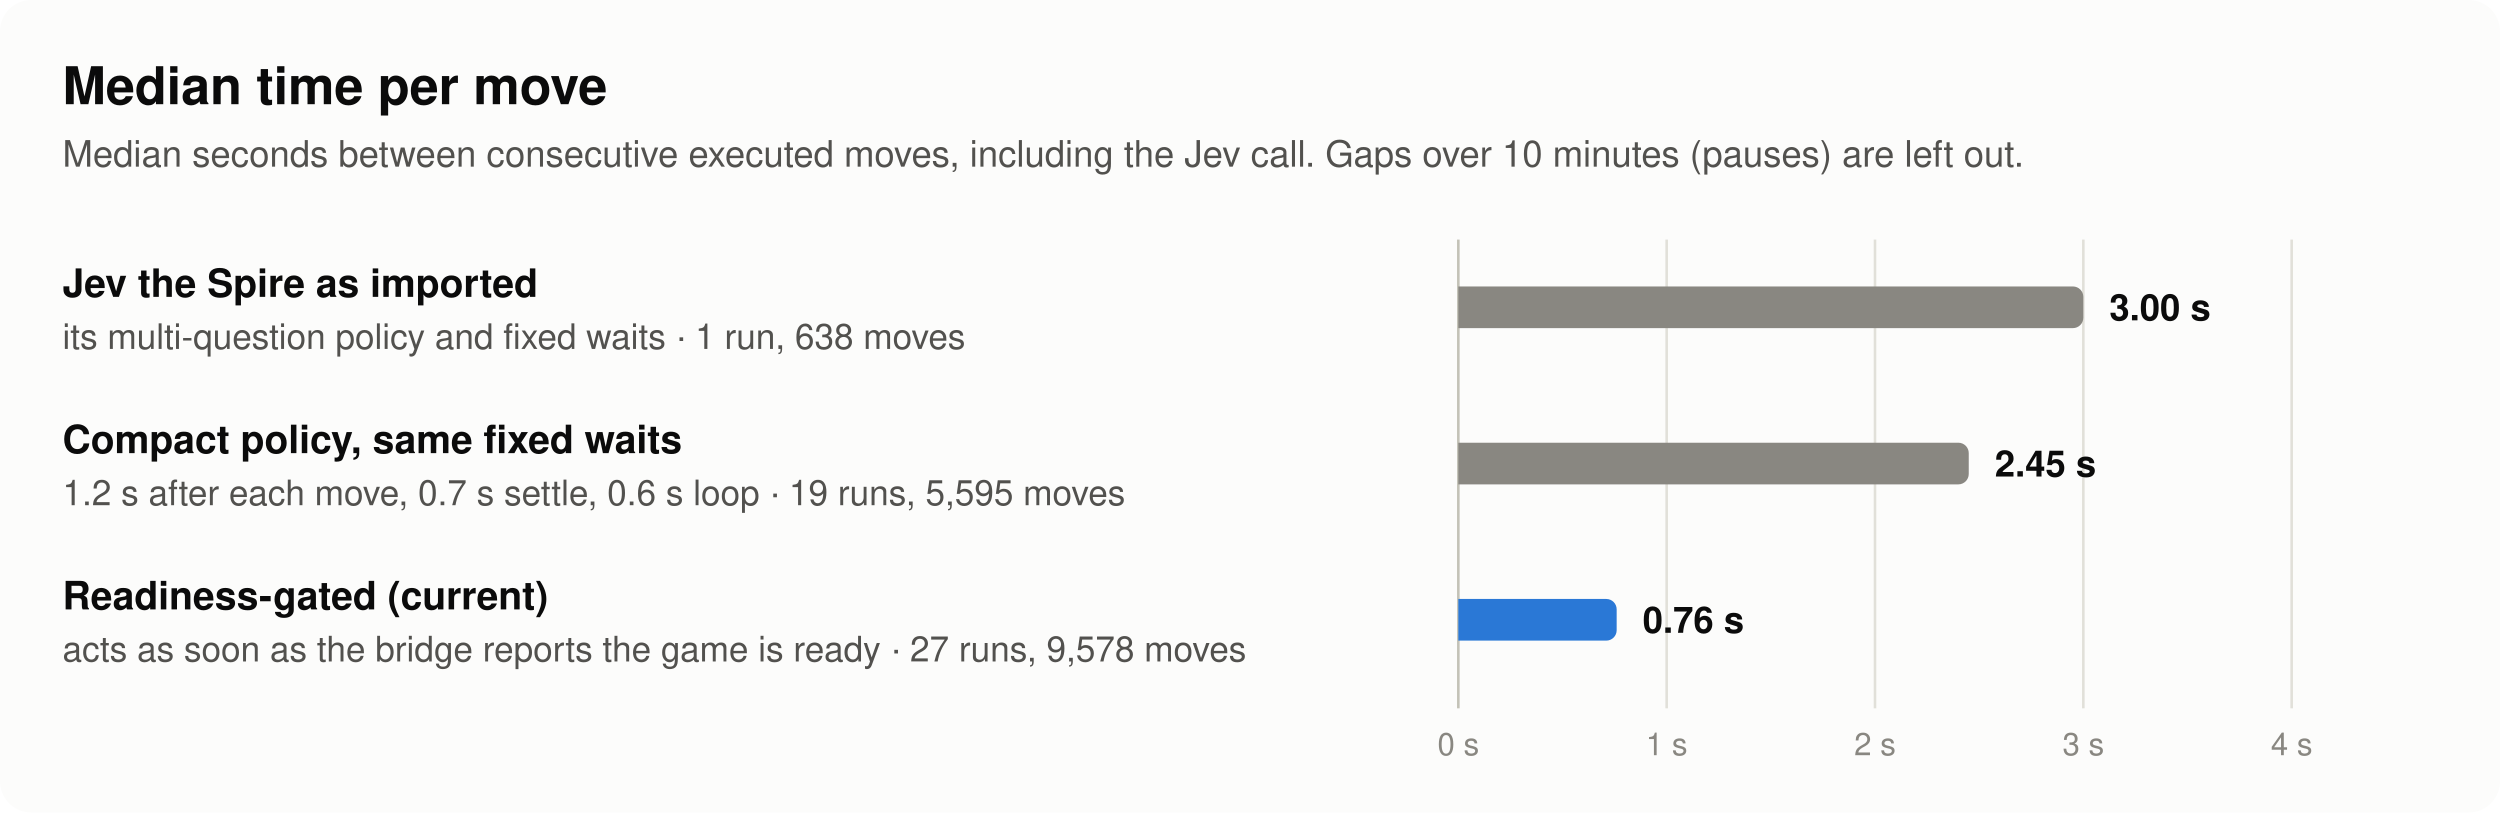
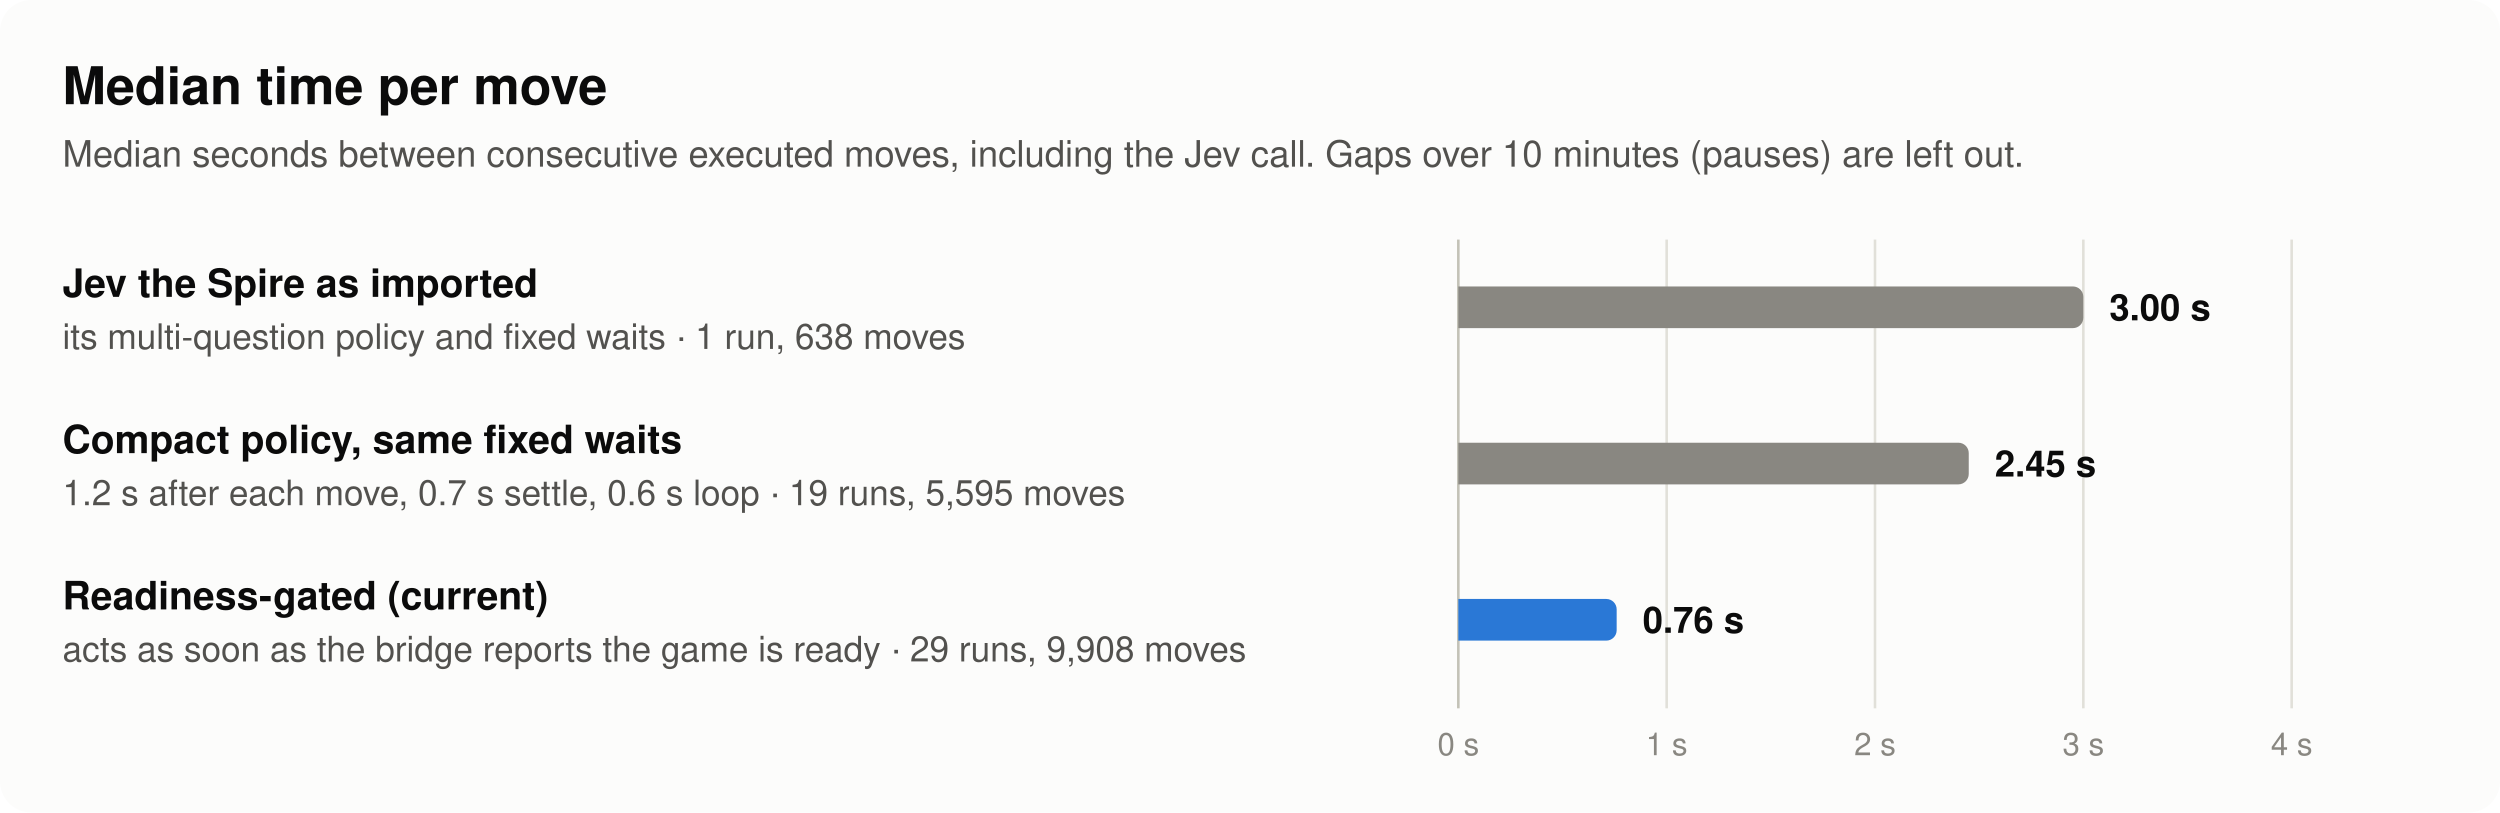
<svg xmlns="http://www.w3.org/2000/svg" width="960" height="312" viewBox="0 0 960 312" role="img" aria-labelledby="t d" font-family="system-ui, -apple-system, 'Segoe UI', Helvetica, Arial, sans-serif">
  <rect width="960" height="312" rx="12" fill="#fcfcfb" />
  <text x="24" y="40" font-size="20" font-weight="600" fill="#0b0b0b" text-anchor="start">Median time per move</text>
  <text x="24" y="64" font-size="14" font-weight="400" fill="#52514e" text-anchor="start">Median seconds between consecutive executed moves, including the Jev call. Gaps over 10 minutes (pauses) are left out.</text>
  <line x1="560" y1="92" x2="560" y2="272" stroke="#c3c2b7" stroke-width="1" />
  <line x1="640" y1="92" x2="640" y2="272" stroke="#e1e0d9" stroke-width="1" />
  <line x1="720" y1="92" x2="720" y2="272" stroke="#e1e0d9" stroke-width="1" />
  <line x1="800" y1="92" x2="800" y2="272" stroke="#e1e0d9" stroke-width="1" />
  <line x1="880" y1="92" x2="880" y2="272" stroke="#e1e0d9" stroke-width="1" />
  <text x="24" y="114" font-size="15" font-weight="600" fill="#0b0b0b" text-anchor="start">Jev the Spire as imported</text>
  <text x="24" y="134" font-size="13.5" font-weight="400" fill="#52514e" text-anchor="start">its multi-question policy and fixed waits · 1 run, 638 moves</text>
  <path d="M560,110 H796 A4,4 0 0 1 800,114 V122 A4,4 0 0 1 796,126 H560 Z" fill="#898781" fill-opacity="1" />
  <text x="810" y="123" font-size="14" font-weight="600" fill="#0b0b0b" text-anchor="start">3.00 s</text>
  <text x="24" y="174" font-size="15" font-weight="600" fill="#0b0b0b" text-anchor="start">Compact policy, same fixed waits</text>
  <text x="24" y="194" font-size="13.5" font-weight="400" fill="#52514e" text-anchor="start">1.2 s after each move, 0.7 s settle, 0.6 s loop · 19 runs, 5,595 moves</text>
  <path d="M560,170 H752 A4,4 0 0 1 756,174 V182 A4,4 0 0 1 752,186 H560 Z" fill="#898781" fill-opacity="1" />
  <text x="766" y="183" font-size="14" font-weight="600" fill="#0b0b0b" text-anchor="start">2.45 s</text>
  <text x="24" y="234" font-size="15" font-weight="600" fill="#0b0b0b" text-anchor="start">Readiness-gated (current)</text>
-   <text x="24" y="254" font-size="13.5" font-weight="400" fill="#52514e" text-anchor="start">acts as soon as the bridge reports the game is ready · 27 runs, 9,578 moves</text>
+   <text x="24" y="254" font-size="13.5" font-weight="400" fill="#52514e" text-anchor="start">acts as soon as the bridge reports the game is ready · 29 runs, 9,908 moves</text>
  <path d="M560,230 H616.8 A4,4 0 0 1 620.8,234 V242 A4,4 0 0 1 616.8,246 H560 Z" fill="#2a78d6" fill-opacity="1" />
  <text x="630.8" y="243" font-size="14" font-weight="600" fill="#0b0b0b" text-anchor="start">0.76 s</text>
  <text x="560" y="290" font-size="12" font-weight="400" fill="#898781" text-anchor="middle">0 s</text>
  <text x="640" y="290" font-size="12" font-weight="400" fill="#898781" text-anchor="middle">1 s</text>
  <text x="720" y="290" font-size="12" font-weight="400" fill="#898781" text-anchor="middle">2 s</text>
  <text x="800" y="290" font-size="12" font-weight="400" fill="#898781" text-anchor="middle">3 s</text>
  <text x="880" y="290" font-size="12" font-weight="400" fill="#898781" text-anchor="middle">4 s</text>
</svg>
